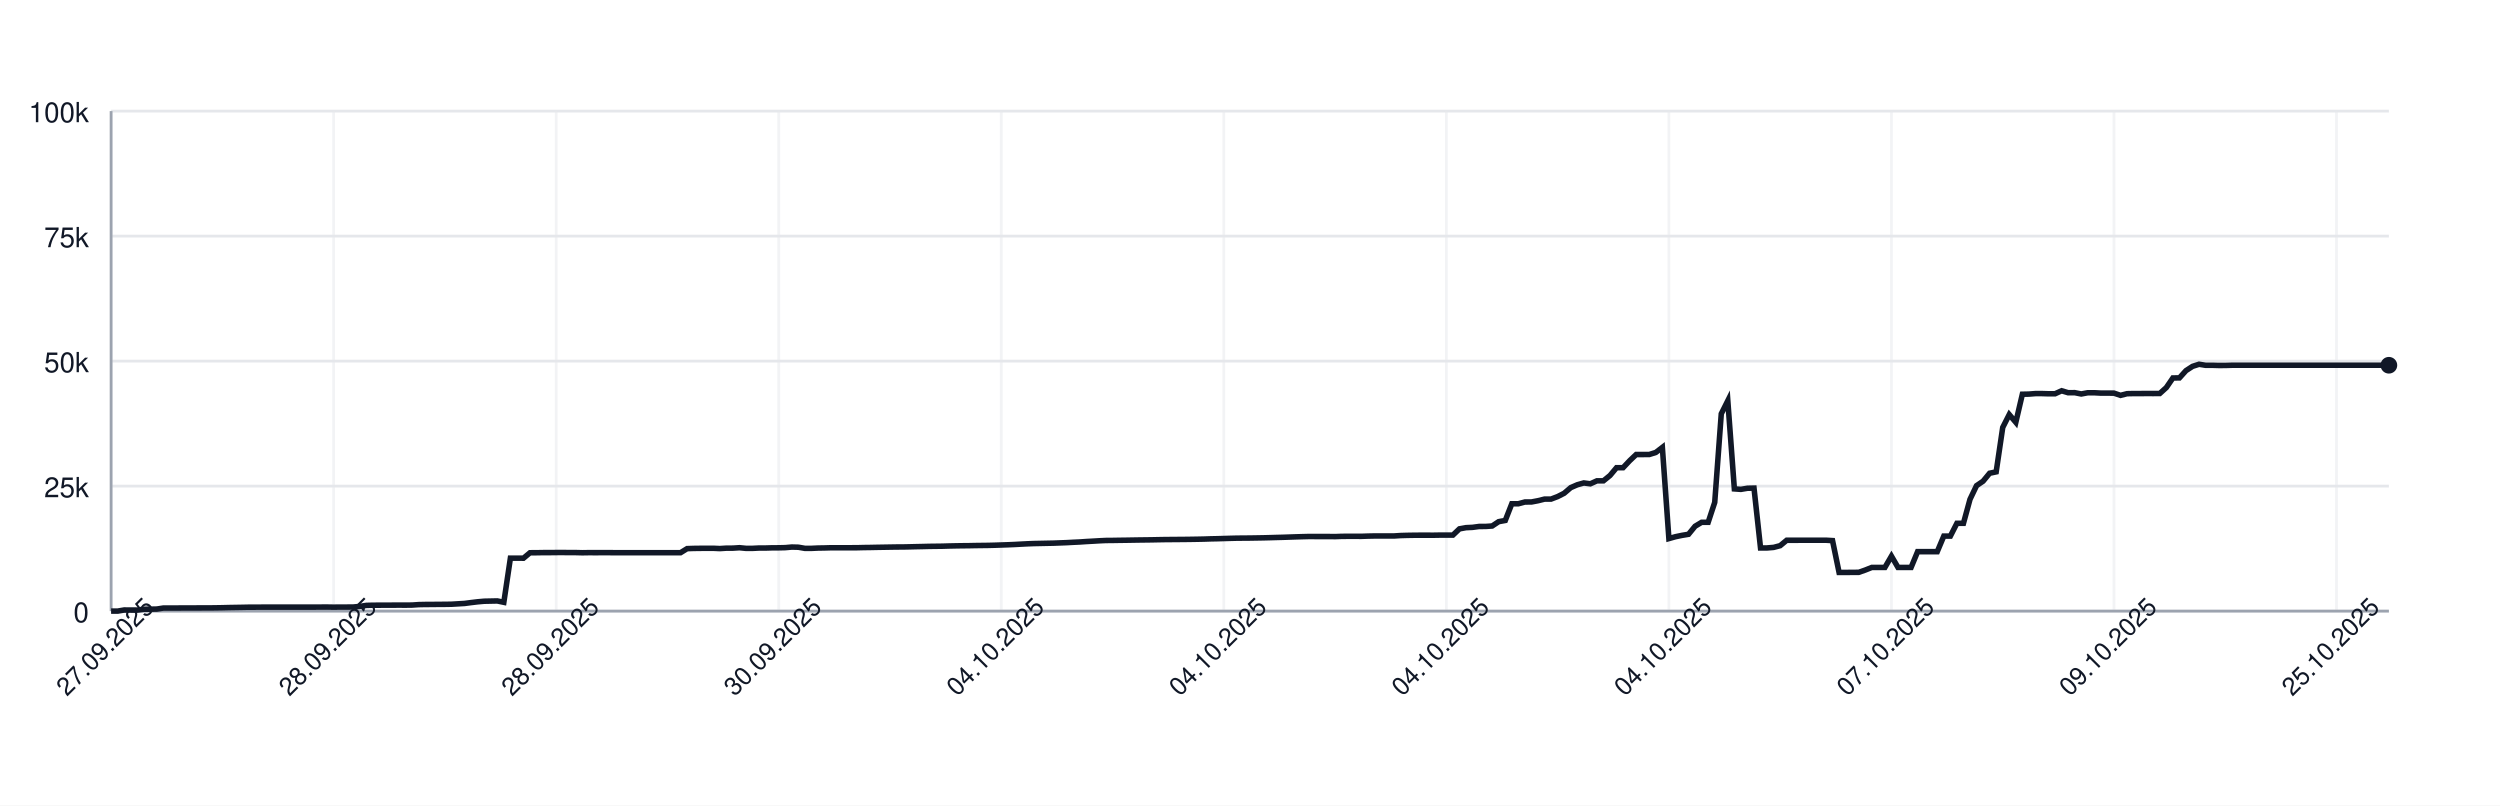
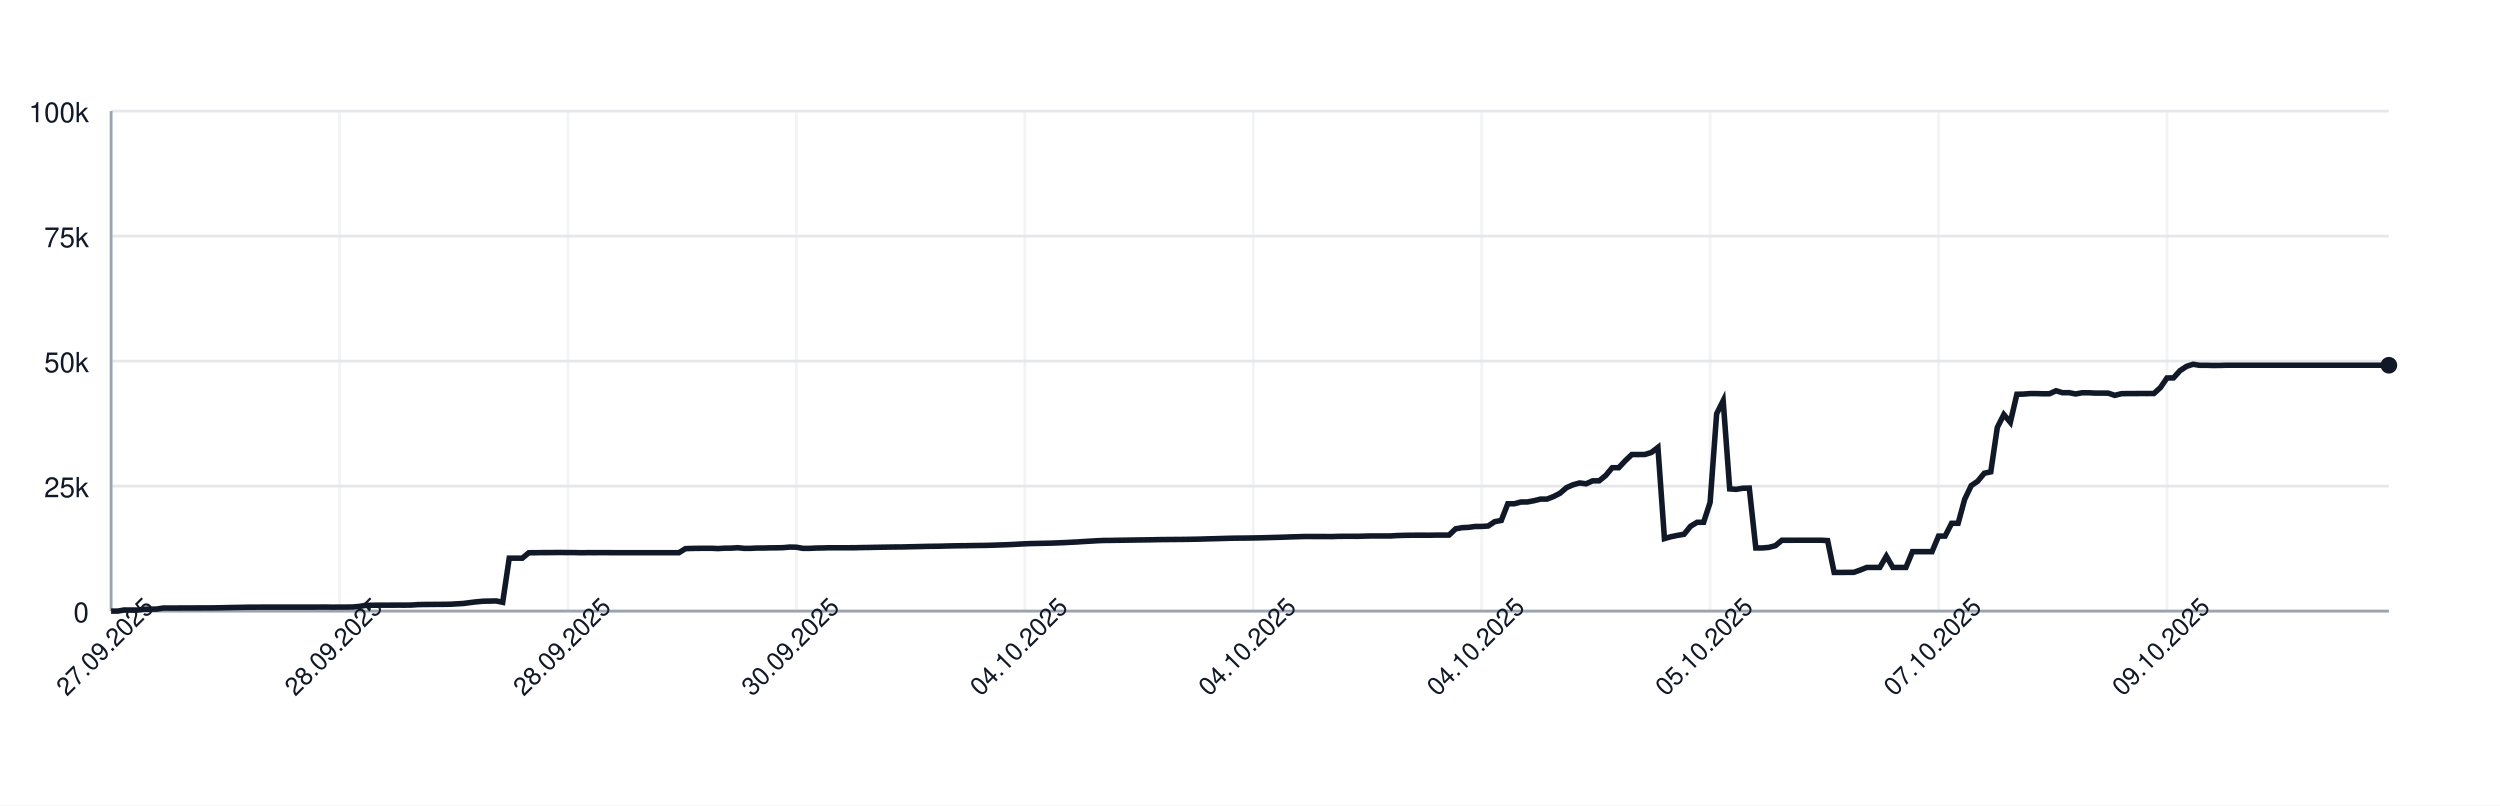
<svg xmlns="http://www.w3.org/2000/svg" width="900" height="290" style="font-family: -apple-system, BlinkMacSystemFont, 'Segoe UI', Helvetica, Arial, sans-serif;">
  <rect width="100%" height="100%" fill="white" />
  <g>
    <line x1="40" y1="220.00" x2="860" y2="220.00" stroke="#e5e7eb" />
    <text x="32" y="224.00" font-size="10" fill="#111827" text-anchor="end">0</text>
    <line x1="40" y1="175.00" x2="860" y2="175.00" stroke="#e5e7eb" />
    <text x="32" y="179.00" font-size="10" fill="#111827" text-anchor="end">25k</text>
    <line x1="40" y1="130.00" x2="860" y2="130.00" stroke="#e5e7eb" />
    <text x="32" y="134.00" font-size="10" fill="#111827" text-anchor="end">50k</text>
    <line x1="40" y1="85.00" x2="860" y2="85.00" stroke="#e5e7eb" />
    <text x="32" y="89.00" font-size="10" fill="#111827" text-anchor="end">75k</text>
    <line x1="40" y1="40.00" x2="860" y2="40.00" stroke="#e5e7eb" />
    <text x="32" y="44.00" font-size="10" fill="#111827" text-anchor="end">100k</text>
    <line x1="40.00" y1="40" x2="40.00" y2="220" stroke="#e5e7eb" opacity="0.5" />
-     <line x1="120.11" y1="40" x2="120.11" y2="220" stroke="#e5e7eb" opacity="0.5" />
-     <line x1="200.23" y1="40" x2="200.23" y2="220" stroke="#e5e7eb" opacity="0.5" />
-     <line x1="280.34" y1="40" x2="280.34" y2="220" stroke="#e5e7eb" opacity="0.5" />
-     <line x1="360.46" y1="40" x2="360.46" y2="220" stroke="#e5e7eb" opacity="0.5" />
-     <line x1="440.57" y1="40" x2="440.57" y2="220" stroke="#e5e7eb" opacity="0.5" />
-     <line x1="520.69" y1="40" x2="520.69" y2="220" stroke="#e5e7eb" opacity="0.5" />
-     <line x1="600.80" y1="40" x2="600.80" y2="220" stroke="#e5e7eb" opacity="0.5" />
-     <line x1="680.92" y1="40" x2="680.92" y2="220" stroke="#e5e7eb" opacity="0.5" />
-     <line x1="761.03" y1="40" x2="761.03" y2="220" stroke="#e5e7eb" opacity="0.5" />
-     <line x1="841.15" y1="40" x2="841.15" y2="220" stroke="#e5e7eb" opacity="0.5" />
+     <line x1="122.23" y1="40" x2="122.23" y2="220" stroke="#e5e7eb" opacity="0.5" />
+     <line x1="204.47" y1="40" x2="204.47" y2="220" stroke="#e5e7eb" opacity="0.5" />
+     <line x1="286.70" y1="40" x2="286.70" y2="220" stroke="#e5e7eb" opacity="0.5" />
+     <line x1="368.94" y1="40" x2="368.94" y2="220" stroke="#e5e7eb" opacity="0.5" />
+     <line x1="451.17" y1="40" x2="451.17" y2="220" stroke="#e5e7eb" opacity="0.5" />
+     <line x1="533.41" y1="40" x2="533.41" y2="220" stroke="#e5e7eb" opacity="0.5" />
+     <line x1="615.64" y1="40" x2="615.64" y2="220" stroke="#e5e7eb" opacity="0.5" />
+     <line x1="697.88" y1="40" x2="697.88" y2="220" stroke="#e5e7eb" opacity="0.5" />
+     <line x1="780.11" y1="40" x2="780.11" y2="220" stroke="#e5e7eb" opacity="0.5" />
    <line x1="40" y1="220" x2="860" y2="220" stroke="#9ca3af" />
    <line x1="40" y1="40" x2="40" y2="220" stroke="#9ca3af" />
-     <path d="M 40.00 220.00 L 42.36 220.00 L 44.71 219.60 L 47.07 219.62 L 49.43 219.63 L 51.78 219.32 L 54.14 219.31 L 56.49 219.26 L 58.85 218.89 L 61.21 218.89 L 63.56 218.89 L 65.92 218.87 L 68.28 218.87 L 70.63 218.86 L 72.99 218.85 L 75.34 218.85 L 77.70 218.82 L 80.06 218.78 L 82.41 218.72 L 84.77 218.68 L 87.13 218.64 L 89.48 218.59 L 91.84 218.59 L 94.20 218.57 L 96.55 218.57 L 98.91 218.57 L 101.26 218.57 L 103.62 218.57 L 105.98 218.57 L 108.33 218.57 L 110.69 218.57 L 113.05 218.57 L 115.40 218.55 L 117.76 218.54 L 120.11 218.58 L 122.47 218.55 L 124.83 218.55 L 127.18 218.53 L 129.54 218.31 L 131.90 217.94 L 134.25 217.88 L 136.61 217.87 L 138.97 217.86 L 141.32 217.85 L 143.68 217.84 L 146.03 217.85 L 148.39 217.82 L 150.75 217.66 L 153.10 217.61 L 155.46 217.60 L 157.82 217.57 L 160.17 217.56 L 162.53 217.52 L 164.89 217.38 L 167.24 217.24 L 169.60 216.93 L 171.95 216.65 L 174.31 216.44 L 176.67 216.39 L 179.02 216.34 L 181.38 216.83 L 183.74 200.94 L 186.09 200.94 L 188.45 200.95 L 190.80 198.99 L 193.16 198.98 L 195.52 198.94 L 197.87 198.94 L 200.23 198.91 L 202.59 198.90 L 204.94 198.93 L 207.30 198.93 L 209.66 198.99 L 212.01 198.95 L 214.37 198.96 L 216.72 198.95 L 219.08 198.95 L 221.44 198.97 L 223.79 198.97 L 226.15 198.97 L 228.51 198.97 L 230.86 198.97 L 233.22 198.97 L 235.57 198.97 L 237.93 198.97 L 240.29 198.97 L 242.64 198.97 L 245.00 198.97 L 247.36 197.51 L 249.71 197.43 L 252.07 197.40 L 254.43 197.38 L 256.78 197.38 L 259.14 197.49 L 261.49 197.34 L 263.85 197.33 L 266.21 197.18 L 268.56 197.41 L 270.92 197.41 L 273.28 197.29 L 275.63 197.29 L 277.99 197.22 L 280.34 197.21 L 282.70 197.15 L 285.06 196.94 L 287.41 197.00 L 289.77 197.41 L 292.13 197.41 L 294.48 197.30 L 296.84 197.26 L 299.20 197.19 L 301.55 197.19 L 303.91 197.19 L 306.26 197.19 L 308.62 197.18 L 310.98 197.12 L 313.33 197.09 L 315.69 197.04 L 318.05 197.00 L 320.40 196.96 L 322.76 196.92 L 325.11 196.91 L 327.47 196.86 L 329.83 196.80 L 332.18 196.75 L 334.54 196.69 L 336.90 196.66 L 339.25 196.63 L 341.61 196.56 L 343.97 196.51 L 346.32 196.47 L 348.68 196.45 L 351.03 196.40 L 353.39 196.37 L 355.75 196.34 L 358.10 196.28 L 360.46 196.20 L 362.82 196.12 L 365.17 196.02 L 367.53 195.89 L 369.89 195.77 L 372.24 195.68 L 374.60 195.63 L 376.95 195.58 L 379.31 195.53 L 381.67 195.44 L 384.02 195.35 L 386.38 195.22 L 388.74 195.11 L 391.09 194.95 L 393.45 194.82 L 395.80 194.68 L 398.16 194.57 L 400.52 194.55 L 402.87 194.51 L 405.23 194.48 L 407.59 194.44 L 409.94 194.40 L 412.30 194.37 L 414.66 194.34 L 417.01 194.29 L 419.37 194.25 L 421.72 194.23 L 424.08 194.21 L 426.44 194.19 L 428.79 194.16 L 431.15 194.12 L 433.51 194.07 L 435.86 193.99 L 438.22 193.94 L 440.57 193.87 L 442.93 193.80 L 445.29 193.74 L 447.64 193.72 L 450.00 193.70 L 452.36 193.66 L 454.71 193.62 L 457.07 193.56 L 459.43 193.49 L 461.78 193.43 L 464.14 193.35 L 466.49 193.27 L 468.85 193.20 L 471.21 193.14 L 473.56 193.15 L 475.92 193.15 L 478.28 193.15 L 480.63 193.18 L 482.99 193.09 L 485.34 193.07 L 487.70 193.07 L 490.06 193.08 L 492.41 193.00 L 494.77 192.95 L 497.13 192.95 L 499.48 192.95 L 501.84 192.95 L 504.20 192.80 L 506.55 192.73 L 508.91 192.69 L 511.26 192.67 L 513.62 192.67 L 515.98 192.68 L 518.33 192.64 L 520.69 192.63 L 523.05 192.63 L 525.40 190.39 L 527.76 189.96 L 530.11 189.85 L 532.47 189.53 L 534.83 189.52 L 537.18 189.36 L 539.54 187.79 L 541.90 187.36 L 544.25 181.35 L 546.61 181.35 L 548.97 180.72 L 551.32 180.71 L 553.68 180.26 L 556.03 179.68 L 558.39 179.67 L 560.75 178.77 L 563.10 177.57 L 565.46 175.55 L 567.82 174.52 L 570.17 173.86 L 572.53 174.17 L 574.89 173.10 L 577.24 173.10 L 579.60 171.18 L 581.95 168.37 L 584.31 168.37 L 586.67 165.86 L 589.02 163.63 L 591.38 163.63 L 593.74 163.62 L 596.09 162.88 L 598.45 161.06 L 600.80 193.89 L 603.16 193.22 L 605.52 192.73 L 607.87 192.34 L 610.23 189.45 L 612.59 188.03 L 614.94 188.03 L 617.30 180.86 L 619.66 148.96 L 622.01 144.25 L 624.37 176.00 L 626.72 176.17 L 629.08 175.77 L 631.44 175.72 L 633.79 197.26 L 636.15 197.26 L 638.51 197.06 L 640.86 196.44 L 643.22 194.49 L 645.57 194.50 L 647.93 194.49 L 650.29 194.49 L 652.64 194.49 L 655.00 194.48 L 657.36 194.48 L 659.71 194.62 L 662.07 206.08 L 664.43 206.08 L 666.78 206.05 L 669.14 206.04 L 671.49 205.22 L 673.85 204.28 L 676.21 204.28 L 678.56 204.28 L 680.92 200.22 L 683.28 204.28 L 685.63 204.28 L 687.99 204.28 L 690.34 198.60 L 692.70 198.60 L 695.06 198.60 L 697.41 198.60 L 699.77 193.00 L 702.13 193.00 L 704.48 188.39 L 706.84 188.39 L 709.20 179.75 L 711.55 174.84 L 713.91 173.23 L 716.26 170.37 L 718.62 169.87 L 720.98 153.88 L 723.33 149.24 L 725.69 152.04 L 728.05 141.93 L 730.40 141.88 L 732.76 141.69 L 735.11 141.69 L 737.47 141.76 L 739.83 141.75 L 742.18 140.68 L 744.54 141.38 L 746.90 141.36 L 749.25 141.83 L 751.61 141.39 L 753.97 141.39 L 756.32 141.52 L 758.68 141.52 L 761.03 141.53 L 763.39 142.33 L 765.75 141.73 L 768.10 141.68 L 770.46 141.68 L 772.82 141.66 L 775.17 141.67 L 777.53 141.65 L 779.89 139.51 L 782.24 136.07 L 784.60 136.04 L 786.95 133.43 L 789.31 131.89 L 791.67 131.13 L 794.02 131.51 L 796.38 131.50 L 798.74 131.57 L 801.09 131.56 L 803.45 131.49 L 805.80 131.49 L 808.16 131.49 L 810.52 131.49 L 812.87 131.49 L 815.23 131.49 L 817.59 131.49 L 819.94 131.49 L 822.30 131.49 L 824.66 131.49 L 827.01 131.49 L 829.37 131.49 L 831.72 131.49 L 834.08 131.49 L 836.44 131.49 L 838.79 131.49 L 841.15 131.49 L 843.51 131.49 L 845.86 131.49 L 848.22 131.49 L 850.57 131.49 L 852.93 131.49 L 855.29 131.49 L 857.64 131.49 L 860.00 131.49" fill="none" stroke="#111827" stroke-width="2" />
+     <path d="M 40.00 220.00 L 42.35 220.00 L 44.70 219.60 L 47.05 219.62 L 49.40 219.63 L 51.75 219.32 L 54.10 219.31 L 56.45 219.26 L 58.80 218.89 L 61.15 218.89 L 63.50 218.89 L 65.85 218.87 L 68.19 218.87 L 70.54 218.86 L 72.89 218.85 L 75.24 218.85 L 77.59 218.82 L 79.94 218.78 L 82.29 218.72 L 84.64 218.68 L 86.99 218.64 L 89.34 218.59 L 91.69 218.59 L 94.04 218.57 L 96.39 218.57 L 98.74 218.57 L 101.09 218.57 L 103.44 218.57 L 105.79 218.57 L 108.14 218.57 L 110.49 218.57 L 112.84 218.57 L 115.19 218.55 L 117.54 218.54 L 119.89 218.58 L 122.23 218.55 L 124.58 218.55 L 126.93 218.53 L 129.28 218.31 L 131.63 217.94 L 133.98 217.88 L 136.33 217.87 L 138.68 217.86 L 141.03 217.85 L 143.38 217.84 L 145.73 217.85 L 148.08 217.82 L 150.43 217.66 L 152.78 217.61 L 155.13 217.60 L 157.48 217.57 L 159.83 217.56 L 162.18 217.52 L 164.53 217.38 L 166.88 217.24 L 169.23 216.93 L 171.58 216.65 L 173.93 216.44 L 176.28 216.39 L 178.62 216.34 L 180.97 216.83 L 183.32 200.94 L 185.67 200.94 L 188.02 200.95 L 190.37 198.99 L 192.72 198.98 L 195.07 198.94 L 197.42 198.94 L 199.77 198.91 L 202.12 198.90 L 204.47 198.93 L 206.82 198.93 L 209.17 198.99 L 211.52 198.95 L 213.87 198.96 L 216.22 198.95 L 218.57 198.95 L 220.92 198.97 L 223.27 198.97 L 225.62 198.97 L 227.97 198.97 L 230.32 198.97 L 232.66 198.97 L 235.01 198.97 L 237.36 198.97 L 239.71 198.97 L 242.06 198.97 L 244.41 198.97 L 246.76 197.51 L 249.11 197.43 L 251.46 197.40 L 253.81 197.38 L 256.16 197.38 L 258.51 197.49 L 260.86 197.34 L 263.21 197.33 L 265.56 197.18 L 267.91 197.41 L 270.26 197.41 L 272.61 197.29 L 274.96 197.29 L 277.31 197.22 L 279.66 197.21 L 282.01 197.15 L 284.36 196.94 L 286.70 197.00 L 289.05 197.41 L 291.40 197.41 L 293.75 197.30 L 296.10 197.26 L 298.45 197.19 L 300.80 197.19 L 303.15 197.19 L 305.50 197.19 L 307.85 197.18 L 310.20 197.12 L 312.55 197.09 L 314.90 197.04 L 317.25 197.00 L 319.60 196.96 L 321.95 196.92 L 324.30 196.91 L 326.65 196.86 L 329.00 196.80 L 331.35 196.75 L 333.70 196.69 L 336.05 196.66 L 338.40 196.63 L 340.74 196.56 L 343.09 196.51 L 345.44 196.47 L 347.79 196.45 L 350.14 196.40 L 352.49 196.37 L 354.84 196.34 L 357.19 196.28 L 359.54 196.20 L 361.89 196.12 L 364.24 196.02 L 366.59 195.89 L 368.94 195.77 L 371.29 195.68 L 373.64 195.63 L 375.99 195.58 L 378.34 195.53 L 380.69 195.44 L 383.04 195.35 L 385.39 195.22 L 387.74 195.11 L 390.09 194.95 L 392.44 194.82 L 394.79 194.68 L 397.13 194.57 L 399.48 194.55 L 401.83 194.51 L 404.18 194.48 L 406.53 194.44 L 408.88 194.40 L 411.23 194.37 L 413.58 194.34 L 415.93 194.29 L 418.28 194.25 L 420.63 194.23 L 422.98 194.21 L 425.33 194.19 L 427.68 194.16 L 430.03 194.12 L 432.38 194.07 L 434.73 193.99 L 437.08 193.94 L 439.43 193.87 L 441.78 193.80 L 444.13 193.74 L 446.48 193.72 L 448.83 193.70 L 451.17 193.66 L 453.52 193.62 L 455.87 193.56 L 458.22 193.49 L 460.57 193.43 L 462.92 193.35 L 465.27 193.27 L 467.62 193.20 L 469.97 193.14 L 472.32 193.15 L 474.67 193.15 L 477.02 193.15 L 479.37 193.18 L 481.72 193.09 L 484.07 193.07 L 486.42 193.07 L 488.77 193.08 L 491.12 193.00 L 493.47 192.95 L 495.82 192.95 L 498.17 192.95 L 500.52 192.95 L 502.87 192.80 L 505.21 192.73 L 507.56 192.69 L 509.91 192.67 L 512.26 192.67 L 514.61 192.68 L 516.96 192.64 L 519.31 192.63 L 521.66 192.63 L 524.01 190.39 L 526.36 189.96 L 528.71 189.85 L 531.06 189.53 L 533.41 189.52 L 535.76 189.36 L 538.11 187.79 L 540.46 187.36 L 542.81 181.35 L 545.16 181.35 L 547.51 180.72 L 549.86 180.71 L 552.21 180.26 L 554.56 179.68 L 556.91 179.67 L 559.26 178.77 L 561.60 177.57 L 563.95 175.55 L 566.30 174.52 L 568.65 173.86 L 571.00 174.17 L 573.35 173.10 L 575.70 173.10 L 578.05 171.18 L 580.40 168.37 L 582.75 168.37 L 585.10 165.86 L 587.45 163.63 L 589.80 163.63 L 592.15 163.62 L 594.50 162.88 L 596.85 161.06 L 599.20 193.89 L 601.55 193.22 L 603.90 192.73 L 606.25 192.34 L 608.60 189.45 L 610.95 188.03 L 613.30 188.03 L 615.64 180.86 L 617.99 148.96 L 620.34 144.25 L 622.69 176.00 L 625.04 176.17 L 627.39 175.77 L 629.74 175.72 L 632.09 197.26 L 634.44 197.26 L 636.79 197.06 L 639.14 196.44 L 641.49 194.49 L 643.84 194.50 L 646.19 194.49 L 648.54 194.49 L 650.89 194.49 L 653.24 194.48 L 655.59 194.48 L 657.94 194.62 L 660.29 206.08 L 662.64 206.08 L 664.99 206.05 L 667.34 206.04 L 669.68 205.22 L 672.03 204.28 L 674.38 204.28 L 676.73 204.28 L 679.08 200.22 L 681.43 204.28 L 683.78 204.28 L 686.13 204.28 L 688.48 198.60 L 690.83 198.60 L 693.18 198.60 L 695.53 198.60 L 697.88 193.00 L 700.23 193.00 L 702.58 188.39 L 704.93 188.39 L 707.28 179.75 L 709.63 174.84 L 711.98 173.23 L 714.33 170.37 L 716.68 169.87 L 719.03 153.88 L 721.38 149.24 L 723.72 152.04 L 726.07 141.93 L 728.42 141.88 L 730.77 141.69 L 733.12 141.69 L 735.47 141.76 L 737.82 141.75 L 740.17 140.68 L 742.52 141.38 L 744.87 141.36 L 747.22 141.83 L 749.57 141.39 L 751.92 141.39 L 754.27 141.52 L 756.62 141.52 L 758.97 141.53 L 761.32 142.33 L 763.67 141.73 L 766.02 141.68 L 768.37 141.68 L 770.72 141.66 L 773.07 141.67 L 775.42 141.65 L 777.77 139.51 L 780.11 136.07 L 782.46 136.04 L 784.81 133.43 L 787.16 131.89 L 789.51 131.13 L 791.86 131.51 L 794.21 131.50 L 796.56 131.57 L 798.91 131.56 L 801.26 131.49 L 803.61 131.49 L 805.96 131.49 L 808.31 131.49 L 810.66 131.49 L 813.01 131.49 L 815.36 131.49 L 817.71 131.49 L 820.06 131.49 L 822.41 131.49 L 824.76 131.49 L 827.11 131.49 L 829.46 131.49 L 831.81 131.49 L 834.15 131.49 L 836.50 131.49 L 838.85 131.49 L 841.20 131.49 L 843.55 131.49 L 845.90 131.49 L 848.25 131.49 L 850.60 131.49 L 852.95 131.49 L 855.30 131.49 L 857.65 131.49 L 860.00 131.49" fill="none" stroke="#111827" stroke-width="2" />
    <circle cx="860.00" cy="131.49" r="3" fill="#111827" />
    <text x="40.00" y="235.00" font-size="9" fill="#111827" text-anchor="middle" transform="rotate(-45 40.00 235.00)">27.09.2025</text>
-     <text x="120.11" y="235.00" font-size="9" fill="#111827" text-anchor="middle" transform="rotate(-45 120.11 235.00)">28.09.2025</text>
-     <text x="200.23" y="235.00" font-size="9" fill="#111827" text-anchor="middle" transform="rotate(-45 200.23 235.00)">28.09.2025</text>
-     <text x="280.34" y="235.00" font-size="9" fill="#111827" text-anchor="middle" transform="rotate(-45 280.34 235.00)">30.09.2025</text>
-     <text x="360.46" y="235.00" font-size="9" fill="#111827" text-anchor="middle" transform="rotate(-45 360.46 235.00)">04.10.2025</text>
-     <text x="440.57" y="235.00" font-size="9" fill="#111827" text-anchor="middle" transform="rotate(-45 440.57 235.00)">04.10.2025</text>
-     <text x="520.69" y="235.00" font-size="9" fill="#111827" text-anchor="middle" transform="rotate(-45 520.69 235.00)">04.10.2025</text>
-     <text x="600.80" y="235.00" font-size="9" fill="#111827" text-anchor="middle" transform="rotate(-45 600.80 235.00)">04.10.2025</text>
-     <text x="680.92" y="235.00" font-size="9" fill="#111827" text-anchor="middle" transform="rotate(-45 680.92 235.00)">07.10.2025</text>
-     <text x="761.03" y="235.00" font-size="9" fill="#111827" text-anchor="middle" transform="rotate(-45 761.03 235.00)">09.10.2025</text>
-     <text x="841.15" y="235.00" font-size="9" fill="#111827" text-anchor="middle" transform="rotate(-45 841.15 235.00)">25.10.2025</text>
+     <text x="122.23" y="235.00" font-size="9" fill="#111827" text-anchor="middle" transform="rotate(-45 122.23 235.00)">28.09.2025</text>
+     <text x="204.47" y="235.00" font-size="9" fill="#111827" text-anchor="middle" transform="rotate(-45 204.47 235.00)">28.09.2025</text>
+     <text x="286.70" y="235.00" font-size="9" fill="#111827" text-anchor="middle" transform="rotate(-45 286.70 235.00)">30.09.2025</text>
+     <text x="368.94" y="235.00" font-size="9" fill="#111827" text-anchor="middle" transform="rotate(-45 368.94 235.00)">04.10.2025</text>
+     <text x="451.17" y="235.00" font-size="9" fill="#111827" text-anchor="middle" transform="rotate(-45 451.17 235.00)">04.10.2025</text>
+     <text x="533.41" y="235.00" font-size="9" fill="#111827" text-anchor="middle" transform="rotate(-45 533.41 235.00)">04.10.2025</text>
+     <text x="615.64" y="235.00" font-size="9" fill="#111827" text-anchor="middle" transform="rotate(-45 615.64 235.00)">05.10.2025</text>
+     <text x="697.88" y="235.00" font-size="9" fill="#111827" text-anchor="middle" transform="rotate(-45 697.88 235.00)">07.10.2025</text>
+     <text x="780.11" y="235.00" font-size="9" fill="#111827" text-anchor="middle" transform="rotate(-45 780.11 235.00)">09.10.2025</text>
  </g>
</svg>
